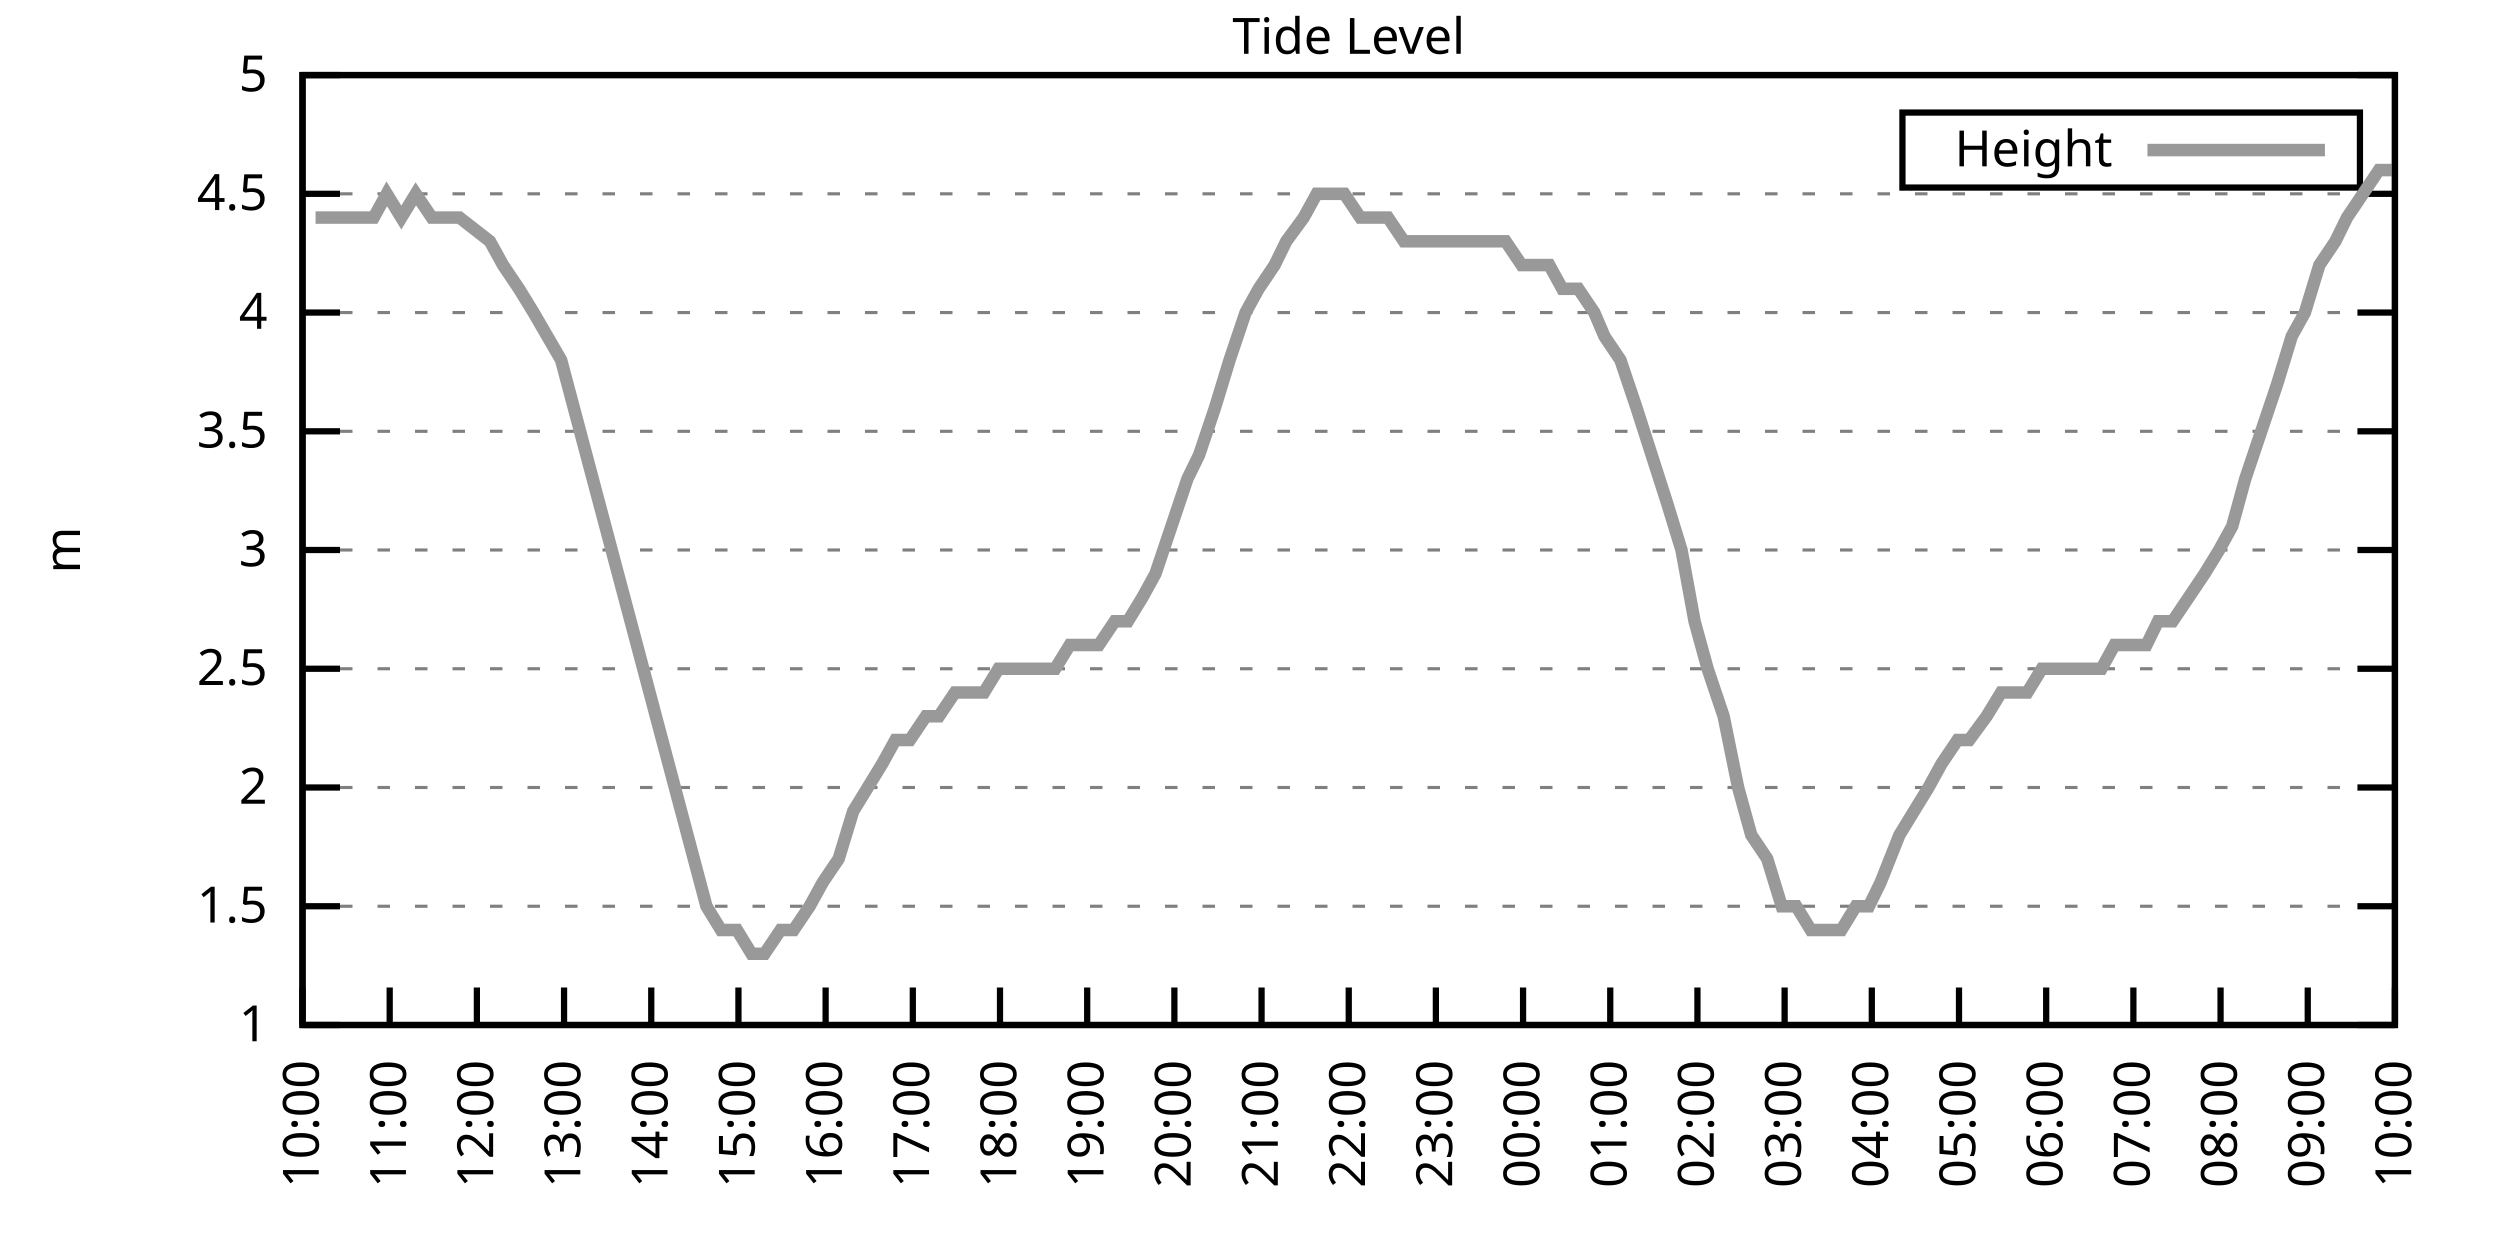
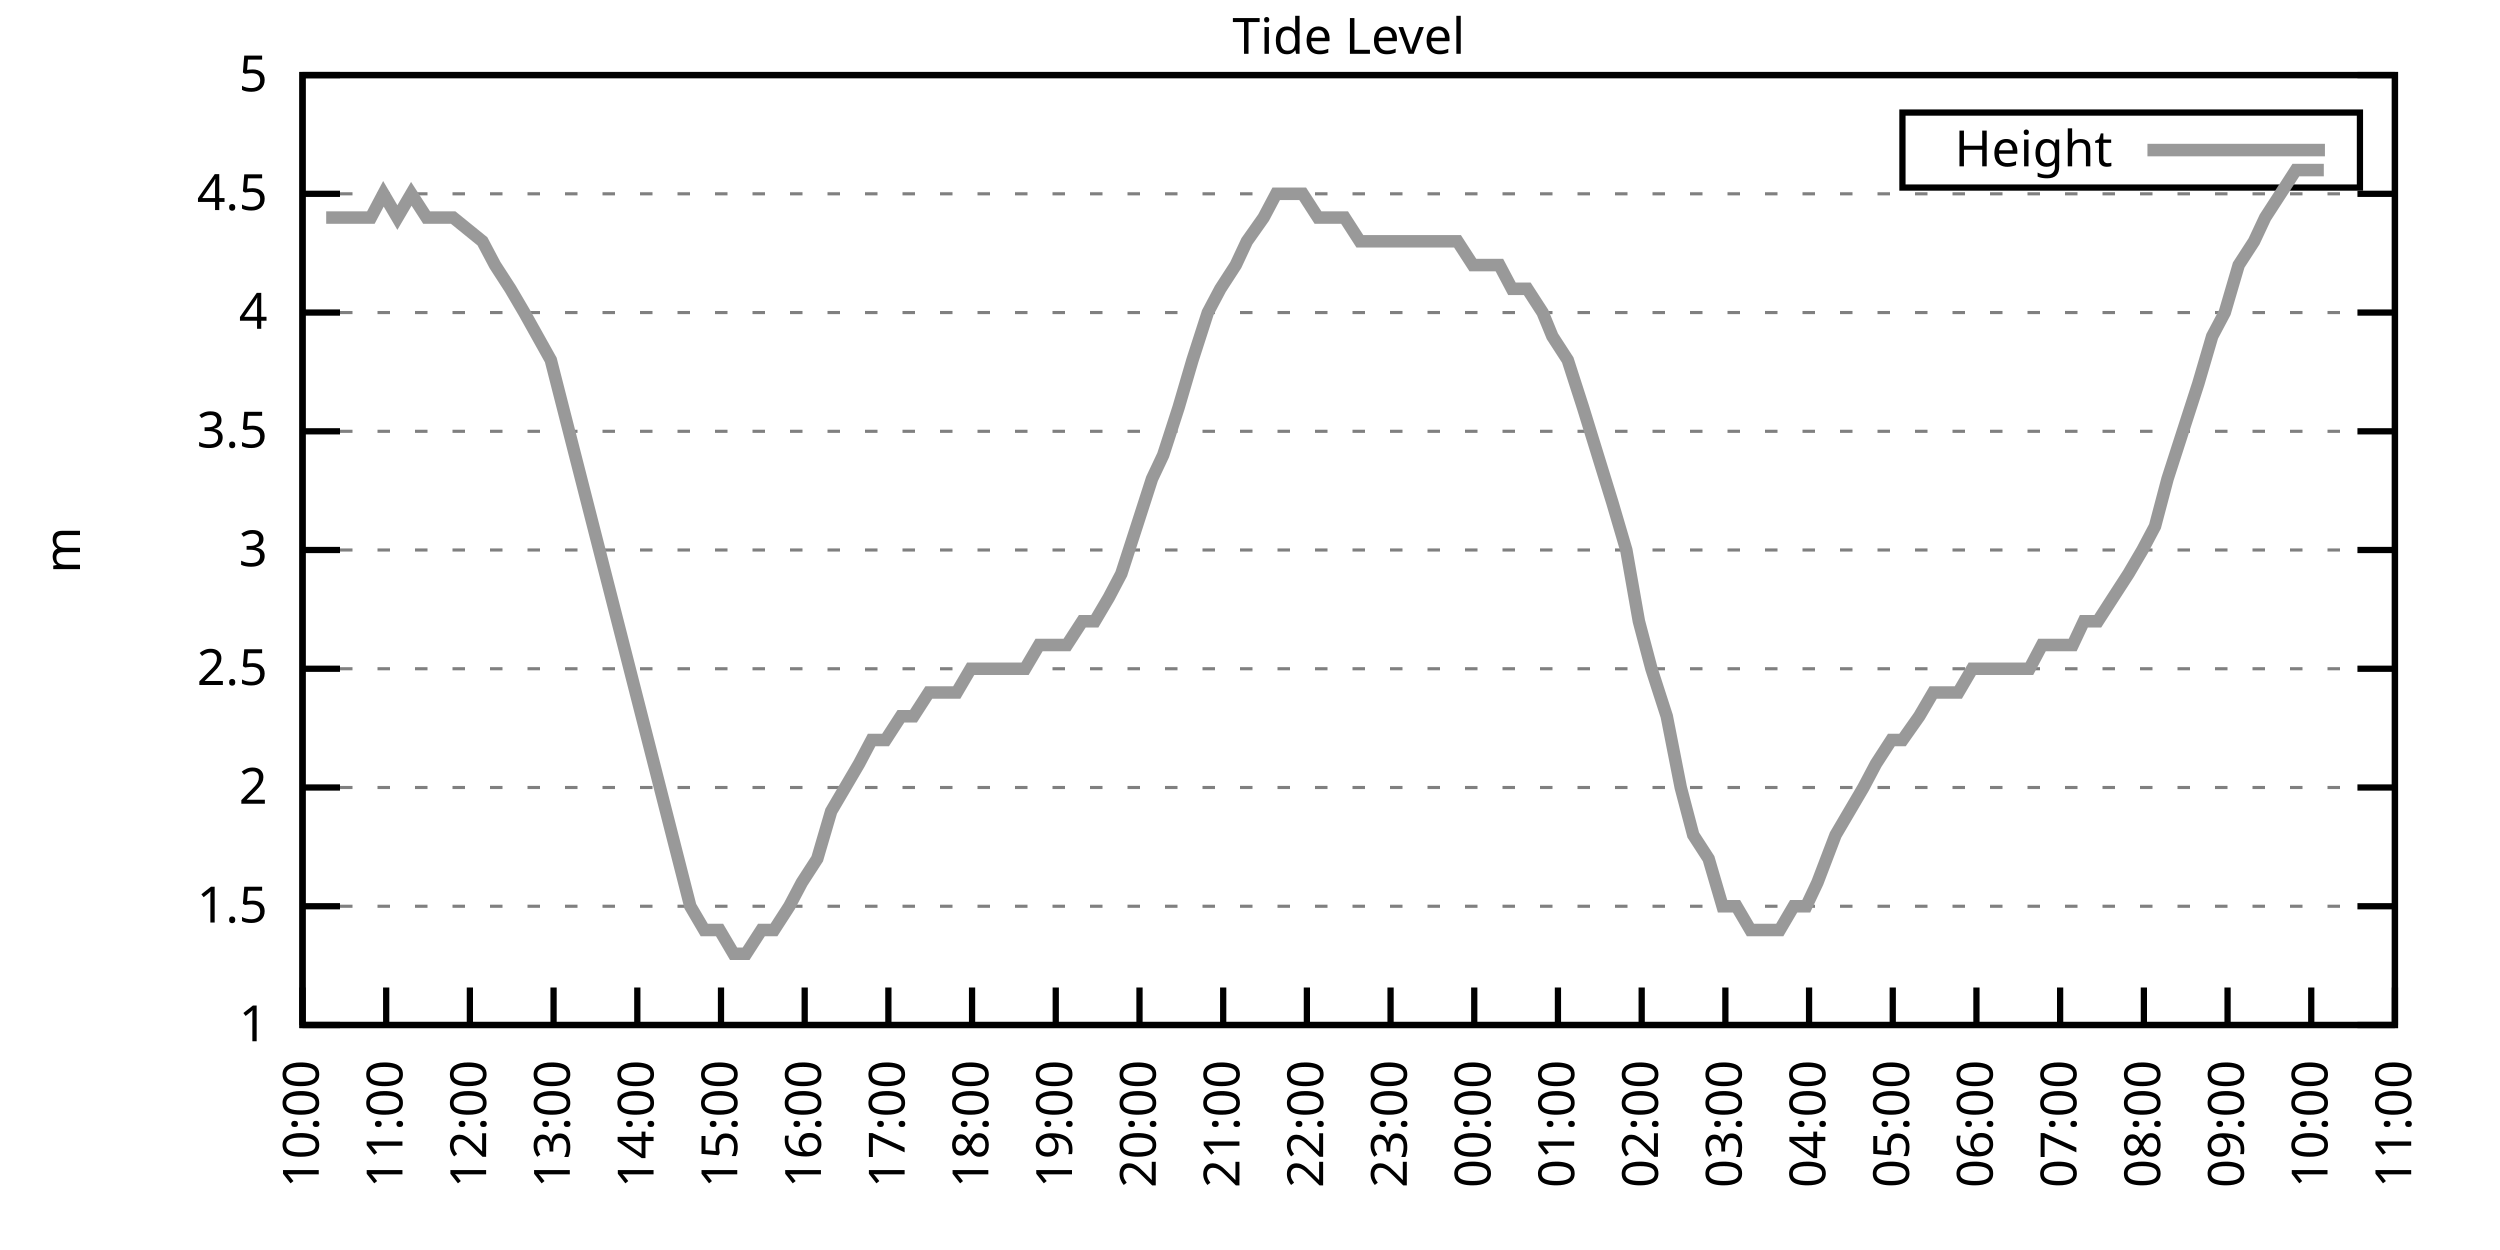
<svg xmlns="http://www.w3.org/2000/svg" xmlns:xlink="http://www.w3.org/1999/xlink" width="400" height="200" viewBox="0 0 400 200">
  <g id="gnuplot_canvas">
    <rect x="0" y="0" width="400" height="200" fill="none" />
    <defs>
      <circle id="gpDot" r="0.5" stroke-width="0.5" stroke="currentColor" />
      <path id="gpPt0" stroke-width="0.333" stroke="currentColor" d="M-1,0 h2 M0,-1 v2" />
      <path id="gpPt1" stroke-width="0.333" stroke="currentColor" d="M-1,-1 L1,1 M1,-1 L-1,1" />
      <path id="gpPt2" stroke-width="0.333" stroke="currentColor" d="M-1,0 L1,0 M0,-1 L0,1 M-1,-1 L1,1 M-1,1 L1,-1" />
      <rect id="gpPt3" stroke-width="0.333" stroke="currentColor" x="-1" y="-1" width="2" height="2" />
      <rect id="gpPt4" stroke-width="0.333" stroke="currentColor" fill="currentColor" x="-1" y="-1" width="2" height="2" />
      <circle id="gpPt5" stroke-width="0.333" stroke="currentColor" cx="0" cy="0" r="1" />
      <use xlink:href="#gpPt5" id="gpPt6" fill="currentColor" stroke="none" />
      <path id="gpPt7" stroke-width="0.333" stroke="currentColor" d="M0,-1.33 L-1.33,0.67 L1.33,0.67 z" />
      <use xlink:href="#gpPt7" id="gpPt8" fill="currentColor" stroke="none" />
      <use xlink:href="#gpPt7" id="gpPt9" stroke="currentColor" transform="rotate(180)" />
      <use xlink:href="#gpPt9" id="gpPt10" fill="currentColor" stroke="none" />
      <use xlink:href="#gpPt3" id="gpPt11" stroke="currentColor" transform="rotate(45)" />
      <use xlink:href="#gpPt11" id="gpPt12" fill="currentColor" stroke="none" />
      <path id="gpPt13" stroke-width="0.333" stroke="currentColor" d="M0,1.330 L1.265,0.411 L0.782,-1.067 L-0.782,-1.076 L-1.265,0.411 z" />
      <use xlink:href="#gpPt13" id="gpPt14" fill="currentColor" stroke="none" />
      <filter id="textbox" filterUnits="objectBoundingBox" x="0" y="0" height="1" width="1">
        <feFlood flood-color="white" flood-opacity="1" result="bgnd" />
        <feComposite in="SourceGraphic" in2="bgnd" operator="atop" />
      </filter>
      <filter id="greybox" filterUnits="objectBoundingBox" x="0" y="0" height="1" width="1">
        <feFlood flood-color="lightgrey" flood-opacity="1" result="grey" />
        <feComposite in="SourceGraphic" in2="grey" operator="atop" />
      </filter>
    </defs>
    <g fill="none" color="white" stroke="currentColor" stroke-width="1.00" stroke-linecap="butt" stroke-linejoin="miter">
</g>
    <g fill="none" color="black" stroke="currentColor" stroke-width="1.00" stroke-linecap="butt" stroke-linejoin="miter">
      <g stroke="none" shape-rendering="crispEdges">
        <polygon fill="rgb(255, 255, 255)" points="48.40,164.00 383.18,164.00 383.18,12.02 48.40,12.02 " />
      </g>
    </g>
    <g fill="none" color="black" stroke="currentColor" stroke-width="1.00" stroke-linecap="butt" stroke-linejoin="miter">
</g>
    <g fill="none" color="black" stroke="black" stroke-width="0.50" stroke-linecap="butt" stroke-linejoin="miter">
</g>
    <g fill="none" color="gray" stroke="currentColor" stroke-width="0.50" stroke-linecap="butt" stroke-linejoin="miter">
      <path stroke="gray" stroke-dasharray="2,4" class="gridline" d="M48.40,164.00 L383.19,164.00  " />
    </g>
    <g fill="none" color="gray" stroke="gray" stroke-width="1.00" stroke-linecap="butt" stroke-linejoin="miter">
</g>
    <g fill="none" color="black" stroke="currentColor" stroke-width="1.00" stroke-linecap="butt" stroke-linejoin="miter">
      <path stroke="black" d="M48.40,164.00 L54.40,164.00 M383.19,164.00 L377.19,164.00  " />
      <g transform="translate(42.80,166.60)" stroke="none" fill="black" font-family="Sans" font-size="8.00" text-anchor="end">
        <text>
          <tspan font-family="Sans"> 1</tspan>
        </text>
      </g>
    </g>
    <g fill="none" color="black" stroke="currentColor" stroke-width="1.00" stroke-linecap="butt" stroke-linejoin="miter">
</g>
    <g fill="none" color="black" stroke="black" stroke-width="0.50" stroke-linecap="butt" stroke-linejoin="miter">
</g>
    <g fill="none" color="gray" stroke="currentColor" stroke-width="0.50" stroke-linecap="butt" stroke-linejoin="miter">
      <path stroke="gray" stroke-dasharray="2,4" class="gridline" d="M48.40,145.00 L383.19,145.00  " />
    </g>
    <g fill="none" color="gray" stroke="gray" stroke-width="1.00" stroke-linecap="butt" stroke-linejoin="miter">
</g>
    <g fill="none" color="black" stroke="currentColor" stroke-width="1.00" stroke-linecap="butt" stroke-linejoin="miter">
      <path stroke="black" d="M48.40,145.00 L54.40,145.00 M383.19,145.00 L377.19,145.00  " />
      <g transform="translate(42.80,147.60)" stroke="none" fill="black" font-family="Sans" font-size="8.00" text-anchor="end">
        <text>
          <tspan font-family="Sans"> 1.5</tspan>
        </text>
      </g>
    </g>
    <g fill="none" color="black" stroke="currentColor" stroke-width="1.00" stroke-linecap="butt" stroke-linejoin="miter">
</g>
    <g fill="none" color="black" stroke="black" stroke-width="0.50" stroke-linecap="butt" stroke-linejoin="miter">
</g>
    <g fill="none" color="gray" stroke="currentColor" stroke-width="0.50" stroke-linecap="butt" stroke-linejoin="miter">
      <path stroke="gray" stroke-dasharray="2,4" class="gridline" d="M48.40,126.00 L383.19,126.00  " />
    </g>
    <g fill="none" color="gray" stroke="gray" stroke-width="1.00" stroke-linecap="butt" stroke-linejoin="miter">
</g>
    <g fill="none" color="black" stroke="currentColor" stroke-width="1.00" stroke-linecap="butt" stroke-linejoin="miter">
      <path stroke="black" d="M48.40,126.00 L54.40,126.00 M383.19,126.00 L377.19,126.00  " />
      <g transform="translate(42.80,128.60)" stroke="none" fill="black" font-family="Sans" font-size="8.00" text-anchor="end">
        <text>
          <tspan font-family="Sans"> 2</tspan>
        </text>
      </g>
    </g>
    <g fill="none" color="black" stroke="currentColor" stroke-width="1.00" stroke-linecap="butt" stroke-linejoin="miter">
</g>
    <g fill="none" color="black" stroke="black" stroke-width="0.50" stroke-linecap="butt" stroke-linejoin="miter">
</g>
    <g fill="none" color="gray" stroke="currentColor" stroke-width="0.50" stroke-linecap="butt" stroke-linejoin="miter">
      <path stroke="gray" stroke-dasharray="2,4" class="gridline" d="M48.40,107.00 L383.19,107.00  " />
    </g>
    <g fill="none" color="gray" stroke="gray" stroke-width="1.00" stroke-linecap="butt" stroke-linejoin="miter">
</g>
    <g fill="none" color="black" stroke="currentColor" stroke-width="1.00" stroke-linecap="butt" stroke-linejoin="miter">
      <path stroke="black" d="M48.40,107.00 L54.40,107.00 M383.19,107.00 L377.19,107.00  " />
      <g transform="translate(42.80,109.60)" stroke="none" fill="black" font-family="Sans" font-size="8.00" text-anchor="end">
        <text>
          <tspan font-family="Sans"> 2.5</tspan>
        </text>
      </g>
    </g>
    <g fill="none" color="black" stroke="currentColor" stroke-width="1.00" stroke-linecap="butt" stroke-linejoin="miter">
</g>
    <g fill="none" color="black" stroke="black" stroke-width="0.50" stroke-linecap="butt" stroke-linejoin="miter">
</g>
    <g fill="none" color="gray" stroke="currentColor" stroke-width="0.50" stroke-linecap="butt" stroke-linejoin="miter">
      <path stroke="gray" stroke-dasharray="2,4" class="gridline" d="M48.40,88.00 L383.19,88.00  " />
    </g>
    <g fill="none" color="gray" stroke="gray" stroke-width="1.00" stroke-linecap="butt" stroke-linejoin="miter">
</g>
    <g fill="none" color="black" stroke="currentColor" stroke-width="1.00" stroke-linecap="butt" stroke-linejoin="miter">
      <path stroke="black" d="M48.40,88.00 L54.40,88.00 M383.19,88.00 L377.19,88.00  " />
      <g transform="translate(42.80,90.60)" stroke="none" fill="black" font-family="Sans" font-size="8.00" text-anchor="end">
        <text>
          <tspan font-family="Sans"> 3</tspan>
        </text>
      </g>
    </g>
    <g fill="none" color="black" stroke="currentColor" stroke-width="1.00" stroke-linecap="butt" stroke-linejoin="miter">
</g>
    <g fill="none" color="black" stroke="black" stroke-width="0.50" stroke-linecap="butt" stroke-linejoin="miter">
</g>
    <g fill="none" color="gray" stroke="currentColor" stroke-width="0.50" stroke-linecap="butt" stroke-linejoin="miter">
      <path stroke="gray" stroke-dasharray="2,4" class="gridline" d="M48.40,69.01 L383.19,69.01  " />
    </g>
    <g fill="none" color="gray" stroke="gray" stroke-width="1.00" stroke-linecap="butt" stroke-linejoin="miter">
</g>
    <g fill="none" color="black" stroke="currentColor" stroke-width="1.00" stroke-linecap="butt" stroke-linejoin="miter">
      <path stroke="black" d="M48.40,69.01 L54.40,69.01 M383.19,69.01 L377.19,69.01  " />
      <g transform="translate(42.80,71.61)" stroke="none" fill="black" font-family="Sans" font-size="8.00" text-anchor="end">
        <text>
          <tspan font-family="Sans"> 3.5</tspan>
        </text>
      </g>
    </g>
    <g fill="none" color="black" stroke="currentColor" stroke-width="1.00" stroke-linecap="butt" stroke-linejoin="miter">
</g>
    <g fill="none" color="black" stroke="black" stroke-width="0.50" stroke-linecap="butt" stroke-linejoin="miter">
</g>
    <g fill="none" color="gray" stroke="currentColor" stroke-width="0.50" stroke-linecap="butt" stroke-linejoin="miter">
      <path stroke="gray" stroke-dasharray="2,4" class="gridline" d="M48.40,50.01 L383.19,50.01  " />
    </g>
    <g fill="none" color="gray" stroke="gray" stroke-width="1.00" stroke-linecap="butt" stroke-linejoin="miter">
</g>
    <g fill="none" color="black" stroke="currentColor" stroke-width="1.00" stroke-linecap="butt" stroke-linejoin="miter">
      <path stroke="black" d="M48.40,50.01 L54.40,50.01 M383.19,50.01 L377.19,50.01  " />
      <g transform="translate(42.80,52.61)" stroke="none" fill="black" font-family="Sans" font-size="8.00" text-anchor="end">
        <text>
          <tspan font-family="Sans"> 4</tspan>
        </text>
      </g>
    </g>
    <g fill="none" color="black" stroke="currentColor" stroke-width="1.00" stroke-linecap="butt" stroke-linejoin="miter">
</g>
    <g fill="none" color="black" stroke="black" stroke-width="0.50" stroke-linecap="butt" stroke-linejoin="miter">
</g>
    <g fill="none" color="gray" stroke="currentColor" stroke-width="0.50" stroke-linecap="butt" stroke-linejoin="miter">
      <path stroke="gray" stroke-dasharray="2,4" class="gridline" d="M48.40,31.01 L383.19,31.01  " />
    </g>
    <g fill="none" color="gray" stroke="gray" stroke-width="1.00" stroke-linecap="butt" stroke-linejoin="miter">
</g>
    <g fill="none" color="black" stroke="currentColor" stroke-width="1.00" stroke-linecap="butt" stroke-linejoin="miter">
      <path stroke="black" d="M48.40,31.01 L54.40,31.01 M383.19,31.01 L377.19,31.01  " />
      <g transform="translate(42.80,33.61)" stroke="none" fill="black" font-family="Sans" font-size="8.00" text-anchor="end">
        <text>
          <tspan font-family="Sans"> 4.5</tspan>
        </text>
      </g>
    </g>
    <g fill="none" color="black" stroke="currentColor" stroke-width="1.00" stroke-linecap="butt" stroke-linejoin="miter">
</g>
    <g fill="none" color="black" stroke="black" stroke-width="0.50" stroke-linecap="butt" stroke-linejoin="miter">
</g>
    <g fill="none" color="gray" stroke="currentColor" stroke-width="0.50" stroke-linecap="butt" stroke-linejoin="miter">
      <path stroke="gray" stroke-dasharray="2,4" class="gridline" d="M48.40,12.01 L383.19,12.01  " />
    </g>
    <g fill="none" color="gray" stroke="gray" stroke-width="1.00" stroke-linecap="butt" stroke-linejoin="miter">
</g>
    <g fill="none" color="black" stroke="currentColor" stroke-width="1.00" stroke-linecap="butt" stroke-linejoin="miter">
      <path stroke="black" d="M48.40,12.01 L54.40,12.01 M383.19,12.01 L377.19,12.01  " />
      <g transform="translate(42.80,14.61)" stroke="none" fill="black" font-family="Sans" font-size="8.00" text-anchor="end">
        <text>
          <tspan font-family="Sans"> 5</tspan>
        </text>
      </g>
    </g>
    <g fill="none" color="black" stroke="currentColor" stroke-width="1.00" stroke-linecap="butt" stroke-linejoin="miter">
      <path stroke="black" d="M48.40,164.00 L48.40,158.00  " />
      <g transform="translate(51.00,169.60) rotate(270.00)" stroke="none" fill="black" font-family="Sans" font-size="8.00" text-anchor="end">
        <text>
          <tspan font-family="Sans">10:00</tspan>
        </text>
      </g>
    </g>
    <g fill="none" color="black" stroke="currentColor" stroke-width="1.00" stroke-linecap="butt" stroke-linejoin="miter">
-       <path stroke="black" d="M62.35,164.00 L62.35,158.00  " />
-       <g transform="translate(64.95,169.60) rotate(270.00)" stroke="none" fill="black" font-family="Sans" font-size="8.00" text-anchor="end">
+       <path stroke="black" d="M61.79,164.00 L61.79,158.00  " />
+       <g transform="translate(64.39,169.60) rotate(270.00)" stroke="none" fill="black" font-family="Sans" font-size="8.00" text-anchor="end">
        <text>
          <tspan font-family="Sans">11:00</tspan>
        </text>
      </g>
    </g>
    <g fill="none" color="black" stroke="currentColor" stroke-width="1.00" stroke-linecap="butt" stroke-linejoin="miter">
-       <path stroke="black" d="M76.30,164.00 L76.30,158.00  " />
-       <g transform="translate(78.90,169.60) rotate(270.00)" stroke="none" fill="black" font-family="Sans" font-size="8.00" text-anchor="end">
+       <path stroke="black" d="M75.18,164.00 L75.18,158.00  " />
+       <g transform="translate(77.78,169.60) rotate(270.00)" stroke="none" fill="black" font-family="Sans" font-size="8.00" text-anchor="end">
        <text>
          <tspan font-family="Sans">12:00</tspan>
        </text>
      </g>
    </g>
    <g fill="none" color="black" stroke="currentColor" stroke-width="1.00" stroke-linecap="butt" stroke-linejoin="miter">
-       <path stroke="black" d="M90.25,164.00 L90.25,158.00  " />
-       <g transform="translate(92.85,169.60) rotate(270.00)" stroke="none" fill="black" font-family="Sans" font-size="8.00" text-anchor="end">
+       <path stroke="black" d="M88.57,164.00 L88.57,158.00  " />
+       <g transform="translate(91.17,169.60) rotate(270.00)" stroke="none" fill="black" font-family="Sans" font-size="8.00" text-anchor="end">
        <text>
          <tspan font-family="Sans">13:00</tspan>
        </text>
      </g>
    </g>
    <g fill="none" color="black" stroke="currentColor" stroke-width="1.00" stroke-linecap="butt" stroke-linejoin="miter">
-       <path stroke="black" d="M104.20,164.00 L104.20,158.00  " />
-       <g transform="translate(106.80,169.60) rotate(270.00)" stroke="none" fill="black" font-family="Sans" font-size="8.00" text-anchor="end">
+       <path stroke="black" d="M101.97,164.00 L101.97,158.00  " />
+       <g transform="translate(104.57,169.60) rotate(270.00)" stroke="none" fill="black" font-family="Sans" font-size="8.00" text-anchor="end">
        <text>
          <tspan font-family="Sans">14:00</tspan>
        </text>
      </g>
    </g>
    <g fill="none" color="black" stroke="currentColor" stroke-width="1.00" stroke-linecap="butt" stroke-linejoin="miter">
-       <path stroke="black" d="M118.15,164.00 L118.15,158.00  " />
-       <g transform="translate(120.75,169.60) rotate(270.00)" stroke="none" fill="black" font-family="Sans" font-size="8.00" text-anchor="end">
+       <path stroke="black" d="M115.36,164.00 L115.36,158.00  " />
+       <g transform="translate(117.96,169.60) rotate(270.00)" stroke="none" fill="black" font-family="Sans" font-size="8.00" text-anchor="end">
        <text>
          <tspan font-family="Sans">15:00</tspan>
        </text>
      </g>
    </g>
    <g fill="none" color="black" stroke="currentColor" stroke-width="1.00" stroke-linecap="butt" stroke-linejoin="miter">
-       <path stroke="black" d="M132.10,164.00 L132.10,158.00  " />
-       <g transform="translate(134.70,169.60) rotate(270.00)" stroke="none" fill="black" font-family="Sans" font-size="8.00" text-anchor="end">
+       <path stroke="black" d="M128.75,164.00 L128.75,158.00  " />
+       <g transform="translate(131.35,169.60) rotate(270.00)" stroke="none" fill="black" font-family="Sans" font-size="8.00" text-anchor="end">
        <text>
          <tspan font-family="Sans">16:00</tspan>
        </text>
      </g>
    </g>
    <g fill="none" color="black" stroke="currentColor" stroke-width="1.00" stroke-linecap="butt" stroke-linejoin="miter">
-       <path stroke="black" d="M146.05,164.00 L146.05,158.00  " />
-       <g transform="translate(148.65,169.60) rotate(270.00)" stroke="none" fill="black" font-family="Sans" font-size="8.00" text-anchor="end">
+       <path stroke="black" d="M142.14,164.00 L142.14,158.00  " />
+       <g transform="translate(144.74,169.60) rotate(270.00)" stroke="none" fill="black" font-family="Sans" font-size="8.00" text-anchor="end">
        <text>
          <tspan font-family="Sans">17:00</tspan>
        </text>
      </g>
    </g>
    <g fill="none" color="black" stroke="currentColor" stroke-width="1.00" stroke-linecap="butt" stroke-linejoin="miter">
-       <path stroke="black" d="M160.00,164.00 L160.00,158.00  " />
-       <g transform="translate(162.60,169.60) rotate(270.00)" stroke="none" fill="black" font-family="Sans" font-size="8.00" text-anchor="end">
+       <path stroke="black" d="M155.53,164.00 L155.53,158.00  " />
+       <g transform="translate(158.13,169.60) rotate(270.00)" stroke="none" fill="black" font-family="Sans" font-size="8.00" text-anchor="end">
        <text>
          <tspan font-family="Sans">18:00</tspan>
        </text>
      </g>
    </g>
    <g fill="none" color="black" stroke="currentColor" stroke-width="1.00" stroke-linecap="butt" stroke-linejoin="miter">
-       <path stroke="black" d="M173.95,164.00 L173.95,158.00  " />
-       <g transform="translate(176.55,169.60) rotate(270.00)" stroke="none" fill="black" font-family="Sans" font-size="8.00" text-anchor="end">
+       <path stroke="black" d="M168.92,164.00 L168.92,158.00  " />
+       <g transform="translate(171.52,169.60) rotate(270.00)" stroke="none" fill="black" font-family="Sans" font-size="8.00" text-anchor="end">
        <text>
          <tspan font-family="Sans">19:00</tspan>
        </text>
      </g>
    </g>
    <g fill="none" color="black" stroke="currentColor" stroke-width="1.00" stroke-linecap="butt" stroke-linejoin="miter">
-       <path stroke="black" d="M187.90,164.00 L187.90,158.00  " />
-       <g transform="translate(190.50,169.60) rotate(270.00)" stroke="none" fill="black" font-family="Sans" font-size="8.00" text-anchor="end">
+       <path stroke="black" d="M182.32,164.00 L182.32,158.00  " />
+       <g transform="translate(184.92,169.60) rotate(270.00)" stroke="none" fill="black" font-family="Sans" font-size="8.00" text-anchor="end">
        <text>
          <tspan font-family="Sans">20:00</tspan>
        </text>
      </g>
    </g>
    <g fill="none" color="black" stroke="currentColor" stroke-width="1.00" stroke-linecap="butt" stroke-linejoin="miter">
-       <path stroke="black" d="M201.85,164.00 L201.85,158.00  " />
-       <g transform="translate(204.45,169.60) rotate(270.00)" stroke="none" fill="black" font-family="Sans" font-size="8.00" text-anchor="end">
+       <path stroke="black" d="M195.71,164.00 L195.71,158.00  " />
+       <g transform="translate(198.31,169.60) rotate(270.00)" stroke="none" fill="black" font-family="Sans" font-size="8.00" text-anchor="end">
        <text>
          <tspan font-family="Sans">21:00</tspan>
        </text>
      </g>
    </g>
    <g fill="none" color="black" stroke="currentColor" stroke-width="1.00" stroke-linecap="butt" stroke-linejoin="miter">
-       <path stroke="black" d="M215.80,164.00 L215.80,158.00  " />
-       <g transform="translate(218.40,169.60) rotate(270.00)" stroke="none" fill="black" font-family="Sans" font-size="8.00" text-anchor="end">
+       <path stroke="black" d="M209.10,164.00 L209.10,158.00  " />
+       <g transform="translate(211.70,169.60) rotate(270.00)" stroke="none" fill="black" font-family="Sans" font-size="8.00" text-anchor="end">
        <text>
          <tspan font-family="Sans">22:00</tspan>
        </text>
      </g>
    </g>
    <g fill="none" color="black" stroke="currentColor" stroke-width="1.00" stroke-linecap="butt" stroke-linejoin="miter">
-       <path stroke="black" d="M229.74,164.00 L229.74,158.00  " />
-       <g transform="translate(232.34,169.60) rotate(270.00)" stroke="none" fill="black" font-family="Sans" font-size="8.00" text-anchor="end">
+       <path stroke="black" d="M222.49,164.00 L222.49,158.00  " />
+       <g transform="translate(225.09,169.60) rotate(270.00)" stroke="none" fill="black" font-family="Sans" font-size="8.00" text-anchor="end">
        <text>
          <tspan font-family="Sans">23:00</tspan>
        </text>
      </g>
    </g>
    <g fill="none" color="black" stroke="currentColor" stroke-width="1.00" stroke-linecap="butt" stroke-linejoin="miter">
-       <path stroke="black" d="M243.69,164.00 L243.69,158.00  " />
-       <g transform="translate(246.29,169.60) rotate(270.00)" stroke="none" fill="black" font-family="Sans" font-size="8.00" text-anchor="end">
+       <path stroke="black" d="M235.88,164.00 L235.88,158.00  " />
+       <g transform="translate(238.48,169.60) rotate(270.00)" stroke="none" fill="black" font-family="Sans" font-size="8.00" text-anchor="end">
        <text>
          <tspan font-family="Sans">00:00</tspan>
        </text>
      </g>
    </g>
    <g fill="none" color="black" stroke="currentColor" stroke-width="1.00" stroke-linecap="butt" stroke-linejoin="miter">
-       <path stroke="black" d="M257.64,164.00 L257.64,158.00  " />
-       <g transform="translate(260.24,169.60) rotate(270.00)" stroke="none" fill="black" font-family="Sans" font-size="8.00" text-anchor="end">
+       <path stroke="black" d="M249.27,164.00 L249.27,158.00  " />
+       <g transform="translate(251.87,169.60) rotate(270.00)" stroke="none" fill="black" font-family="Sans" font-size="8.00" text-anchor="end">
        <text>
          <tspan font-family="Sans">01:00</tspan>
        </text>
      </g>
    </g>
    <g fill="none" color="black" stroke="currentColor" stroke-width="1.00" stroke-linecap="butt" stroke-linejoin="miter">
-       <path stroke="black" d="M271.59,164.00 L271.59,158.00  " />
-       <g transform="translate(274.19,169.60) rotate(270.00)" stroke="none" fill="black" font-family="Sans" font-size="8.00" text-anchor="end">
+       <path stroke="black" d="M262.67,164.00 L262.67,158.00  " />
+       <g transform="translate(265.27,169.60) rotate(270.00)" stroke="none" fill="black" font-family="Sans" font-size="8.00" text-anchor="end">
        <text>
          <tspan font-family="Sans">02:00</tspan>
        </text>
      </g>
    </g>
    <g fill="none" color="black" stroke="currentColor" stroke-width="1.00" stroke-linecap="butt" stroke-linejoin="miter">
-       <path stroke="black" d="M285.54,164.00 L285.54,158.00  " />
-       <g transform="translate(288.14,169.60) rotate(270.00)" stroke="none" fill="black" font-family="Sans" font-size="8.00" text-anchor="end">
+       <path stroke="black" d="M276.06,164.00 L276.06,158.00  " />
+       <g transform="translate(278.66,169.60) rotate(270.00)" stroke="none" fill="black" font-family="Sans" font-size="8.00" text-anchor="end">
        <text>
          <tspan font-family="Sans">03:00</tspan>
        </text>
      </g>
    </g>
    <g fill="none" color="black" stroke="currentColor" stroke-width="1.00" stroke-linecap="butt" stroke-linejoin="miter">
-       <path stroke="black" d="M299.49,164.00 L299.49,158.00  " />
-       <g transform="translate(302.09,169.60) rotate(270.00)" stroke="none" fill="black" font-family="Sans" font-size="8.00" text-anchor="end">
+       <path stroke="black" d="M289.45,164.00 L289.45,158.00  " />
+       <g transform="translate(292.05,169.60) rotate(270.00)" stroke="none" fill="black" font-family="Sans" font-size="8.00" text-anchor="end">
        <text>
          <tspan font-family="Sans">04:00</tspan>
        </text>
      </g>
    </g>
    <g fill="none" color="black" stroke="currentColor" stroke-width="1.00" stroke-linecap="butt" stroke-linejoin="miter">
-       <path stroke="black" d="M313.44,164.00 L313.44,158.00  " />
-       <g transform="translate(316.04,169.60) rotate(270.00)" stroke="none" fill="black" font-family="Sans" font-size="8.00" text-anchor="end">
+       <path stroke="black" d="M302.84,164.00 L302.84,158.00  " />
+       <g transform="translate(305.44,169.60) rotate(270.00)" stroke="none" fill="black" font-family="Sans" font-size="8.00" text-anchor="end">
        <text>
          <tspan font-family="Sans">05:00</tspan>
        </text>
      </g>
    </g>
    <g fill="none" color="black" stroke="currentColor" stroke-width="1.00" stroke-linecap="butt" stroke-linejoin="miter">
-       <path stroke="black" d="M327.39,164.00 L327.39,158.00  " />
-       <g transform="translate(329.99,169.60) rotate(270.00)" stroke="none" fill="black" font-family="Sans" font-size="8.00" text-anchor="end">
+       <path stroke="black" d="M316.23,164.00 L316.23,158.00  " />
+       <g transform="translate(318.83,169.60) rotate(270.00)" stroke="none" fill="black" font-family="Sans" font-size="8.00" text-anchor="end">
        <text>
          <tspan font-family="Sans">06:00</tspan>
        </text>
      </g>
    </g>
    <g fill="none" color="black" stroke="currentColor" stroke-width="1.00" stroke-linecap="butt" stroke-linejoin="miter">
-       <path stroke="black" d="M341.34,164.00 L341.34,158.00  " />
-       <g transform="translate(343.94,169.60) rotate(270.00)" stroke="none" fill="black" font-family="Sans" font-size="8.00" text-anchor="end">
+       <path stroke="black" d="M329.62,164.00 L329.62,158.00  " />
+       <g transform="translate(332.22,169.60) rotate(270.00)" stroke="none" fill="black" font-family="Sans" font-size="8.00" text-anchor="end">
        <text>
          <tspan font-family="Sans">07:00</tspan>
        </text>
      </g>
    </g>
    <g fill="none" color="black" stroke="currentColor" stroke-width="1.00" stroke-linecap="butt" stroke-linejoin="miter">
-       <path stroke="black" d="M355.29,164.00 L355.29,158.00  " />
-       <g transform="translate(357.89,169.60) rotate(270.00)" stroke="none" fill="black" font-family="Sans" font-size="8.00" text-anchor="end">
+       <path stroke="black" d="M343.02,164.00 L343.02,158.00  " />
+       <g transform="translate(345.62,169.60) rotate(270.00)" stroke="none" fill="black" font-family="Sans" font-size="8.00" text-anchor="end">
        <text>
          <tspan font-family="Sans">08:00</tspan>
        </text>
      </g>
    </g>
    <g fill="none" color="black" stroke="currentColor" stroke-width="1.00" stroke-linecap="butt" stroke-linejoin="miter">
-       <path stroke="black" d="M369.24,164.00 L369.24,158.00  " />
-       <g transform="translate(371.84,169.60) rotate(270.00)" stroke="none" fill="black" font-family="Sans" font-size="8.00" text-anchor="end">
+       <path stroke="black" d="M356.41,164.00 L356.41,158.00  " />
+       <g transform="translate(359.01,169.60) rotate(270.00)" stroke="none" fill="black" font-family="Sans" font-size="8.00" text-anchor="end">
        <text>
          <tspan font-family="Sans">09:00</tspan>
+         </text>
+       </g>
+     </g>
+     <g fill="none" color="black" stroke="currentColor" stroke-width="1.00" stroke-linecap="butt" stroke-linejoin="miter">
+       <path stroke="black" d="M369.80,164.00 L369.80,158.00  " />
+       <g transform="translate(372.40,169.60) rotate(270.00)" stroke="none" fill="black" font-family="Sans" font-size="8.00" text-anchor="end">
+         <text>
+           <tspan font-family="Sans">10:00</tspan>
        </text>
      </g>
    </g>
    <g fill="none" color="black" stroke="currentColor" stroke-width="1.00" stroke-linecap="butt" stroke-linejoin="miter">
      <path stroke="black" d="M383.19,164.00 L383.19,158.00  " />
      <g transform="translate(385.79,169.60) rotate(270.00)" stroke="none" fill="black" font-family="Sans" font-size="8.00" text-anchor="end">
        <text>
-           <tspan font-family="Sans">10:00</tspan>
+           <tspan font-family="Sans">11:00</tspan>
        </text>
      </g>
    </g>
    <g fill="none" color="black" stroke="currentColor" stroke-width="1.00" stroke-linecap="butt" stroke-linejoin="miter">
</g>
    <g fill="none" color="black" stroke="currentColor" stroke-width="1.00" stroke-linecap="butt" stroke-linejoin="miter">
      <path stroke="black" d="M48.40,12.01 L48.40,164.00 L383.19,164.00 L383.19,12.01 L48.40,12.01 Z  " />
    </g>
    <g fill="none" color="black" stroke="currentColor" stroke-width="1.00" stroke-linecap="butt" stroke-linejoin="miter">
</g>
    <g fill="none" color="black" stroke="currentColor" stroke-width="1.00" stroke-linecap="butt" stroke-linejoin="miter">
      <path stroke="black" d="M304.39,30.01 L304.39,18.01 L377.59,18.01 L377.59,30.01 L304.39,30.01 Z  " />
    </g>
    <g id="Tide_level_plot_1">
      <g fill="none" color="white" stroke="black" stroke-width="2.00" stroke-linecap="butt" stroke-linejoin="miter">
</g>
      <g fill="none" color="black" stroke="currentColor" stroke-width="2.00" stroke-linecap="butt" stroke-linejoin="miter">
        <g transform="translate(337.99,26.61)" stroke="none" fill="black" font-family="Sans" font-size="8.00" text-anchor="end">
          <text>
            <tspan font-family="Sans">Height</tspan>
          </text>
        </g>
      </g>
      <g fill="none" color="black" stroke="currentColor" stroke-width="2.00" stroke-linecap="butt" stroke-linejoin="miter">
-         <path stroke="rgb(153, 153, 153)" d="M343.59,24.01 L371.99,24.01 M50.49,34.81 L52.35,34.81 L55.14,34.81 L57.00,34.81 L59.79,34.81 L61.88,31.01   L64.21,34.81 L66.53,31.01 L69.09,34.81 L71.42,34.81 L73.51,34.81 L78.39,38.61 L80.48,42.41 L83.04,46.21   L85.37,50.01 L89.78,57.61 L113.03,145.00 L115.36,148.80 L117.92,148.80 L120.24,152.60 L122.33,152.60 L124.89,148.80   L126.98,148.80 L129.54,145.00 L131.63,141.20 L134.19,137.40 L136.51,129.80 L138.84,126.00 L141.16,122.20 L143.26,118.40   L145.58,118.40 L148.14,114.60 L150.23,114.60 L152.79,110.80 L155.11,110.80 L157.44,110.80 L159.76,107.00 L161.62,107.00   L164.18,107.00 L166.74,107.00 L168.83,107.00 L171.16,103.20 L173.71,103.20 L175.81,103.20 L178.36,99.40 L180.46,99.40   L182.78,95.60 L184.87,91.80 L187.43,84.21 L189.99,76.61 L191.85,72.81 L194.41,65.21 L196.73,57.61 L199.29,50.01   L201.38,46.21 L203.94,42.41 L205.80,38.61 L208.59,34.81 L210.68,31.01 L213.01,31.01 L215.10,31.01 L217.65,34.81   L220.21,34.81 L222.07,34.81 L224.63,38.61 L226.95,38.61 L229.51,38.61 L231.60,38.61 L233.93,38.61 L236.25,38.61   L238.81,38.61 L240.90,38.61 L243.46,42.41 L245.55,42.41 L247.88,42.41 L249.97,46.21 L252.53,46.21 L255.09,50.01   L256.71,53.81 L259.27,57.61 L261.83,65.21 L266.71,80.41 L269.04,88.00 L271.13,99.40 L273.22,107.00 L275.78,114.60   L278.10,126.00 L280.20,133.60 L282.75,137.40 L285.08,145.00 L287.40,145.00 L289.73,148.80 L291.82,148.80 L294.61,148.80   L296.94,145.00 L299.03,145.00 L300.89,141.20 L303.91,133.60 L306.23,129.80 L308.56,126.00 L310.65,122.20 L313.21,118.40   L315.07,118.40 L317.86,114.60 L320.18,110.80 L322.51,110.80 L324.37,110.80 L326.69,107.00 L329.48,107.00 L331.81,107.00   L333.90,107.00 L336.23,107.00 L338.32,103.20 L340.64,103.20 L343.43,103.20 L345.29,99.40 L347.62,99.40 L350.18,95.60   L352.73,91.80 L355.06,88.00 L357.15,84.21 L359.24,76.61 L361.80,69.01 L364.36,61.41 L366.68,53.81 L368.78,50.01   L371.10,42.41 L373.66,38.61 L375.52,34.81 L378.08,31.01 L380.63,27.21 L382.73,27.21  " />
+         <path stroke="rgb(153, 153, 153)" d="M343.59,24.01 L371.99,24.01 M52.19,34.81 L54.87,34.81 L56.66,34.81 L59.34,34.81 L61.35,31.01 L63.58,34.81   L65.81,31.01 L68.26,34.81 L70.50,34.81 L72.50,34.81 L77.19,38.61 L79.20,42.41 L81.66,46.21 L83.89,50.01   L88.13,57.61 L110.45,145.00 L112.68,148.80 L115.13,148.80 L117.37,152.60 L119.38,152.60 L121.83,148.80 L123.84,148.80   L126.29,145.00 L128.30,141.20 L130.76,137.40 L132.99,129.80 L135.22,126.00 L137.45,122.20 L139.46,118.40 L141.69,118.40   L144.15,114.60 L146.16,114.60 L148.61,110.80 L150.85,110.80 L153.08,110.80 L155.31,107.00 L157.10,107.00 L159.55,107.00   L162.01,107.00 L164.01,107.00 L166.25,103.20 L168.70,103.20 L170.71,103.20 L173.17,99.40 L175.17,99.40 L177.41,95.60   L179.41,91.80 L181.87,84.21 L184.32,76.61 L186.11,72.81 L188.57,65.21 L190.80,57.61 L193.25,50.01 L195.26,46.21   L197.72,42.41 L199.50,38.61 L202.18,34.81 L204.19,31.01 L206.42,31.01 L208.43,31.01 L210.88,34.81 L213.34,34.81   L215.13,34.81 L217.58,38.61 L219.81,38.61 L222.27,38.61 L224.28,38.61 L226.51,38.61 L228.74,38.61 L231.20,38.61   L233.20,38.61 L235.66,42.41 L237.67,42.41 L239.90,42.41 L241.91,46.21 L244.36,46.21 L246.82,50.01 L248.38,53.81   L250.84,57.61 L253.29,65.21 L257.98,80.41 L260.21,88.00 L262.22,99.40 L264.23,107.00 L266.68,114.60 L268.92,126.00   L270.92,133.60 L273.38,137.40 L275.61,145.00 L277.84,145.00 L280.07,148.80 L282.08,148.80 L284.76,148.80 L286.99,145.00   L289.00,145.00 L290.79,141.20 L293.69,133.60 L295.92,129.80 L298.15,126.00 L300.16,122.20 L302.62,118.40 L304.40,118.40   L307.08,114.60 L309.31,110.80 L311.54,110.80 L313.33,110.80 L315.56,107.00 L318.24,107.00 L320.47,107.00 L322.48,107.00   L324.71,107.00 L326.72,103.20 L328.95,103.20 L331.63,103.20 L333.42,99.40 L335.65,99.40 L338.10,95.60 L340.56,91.80   L342.79,88.00 L344.80,84.21 L346.81,76.61 L349.26,69.01 L351.72,61.41 L353.95,53.81 L355.96,50.01 L358.19,42.41   L360.65,38.61 L362.43,34.81 L364.89,31.01 L367.34,27.21 L369.35,27.21 L371.81,27.21  " />
      </g>
    </g>
    <g fill="none" color="black" stroke="currentColor" stroke-width="2.00" stroke-linecap="butt" stroke-linejoin="miter">
</g>
    <g fill="none" color="black" stroke="black" stroke-width="1.00" stroke-linecap="butt" stroke-linejoin="miter">
</g>
    <g fill="none" color="black" stroke="currentColor" stroke-width="1.00" stroke-linecap="butt" stroke-linejoin="miter">
      <path stroke="black" d="M48.40,12.01 L48.40,164.00 L383.19,164.00 L383.19,12.01 L48.40,12.01 Z  " />
      <g transform="translate(12.80,88.01) rotate(270.00)" stroke="none" fill="black" font-family="Sans" font-size="8.00" text-anchor="middle">
        <text>
          <tspan font-family="Sans">m</tspan>
        </text>
      </g>
    </g>
    <g fill="none" color="black" stroke="currentColor" stroke-width="1.00" stroke-linecap="butt" stroke-linejoin="miter">
</g>
    <g fill="none" color="black" stroke="currentColor" stroke-width="1.00" stroke-linecap="butt" stroke-linejoin="miter">
      <g transform="translate(215.79,8.61)" stroke="none" fill="black" font-family="Sans" font-size="8.00" text-anchor="middle">
        <text>
          <tspan font-family="Sans">Tide Level</tspan>
        </text>
      </g>
    </g>
    <g fill="none" color="black" stroke="currentColor" stroke-width="1.00" stroke-linecap="butt" stroke-linejoin="miter">
</g>
  </g>
</svg>
